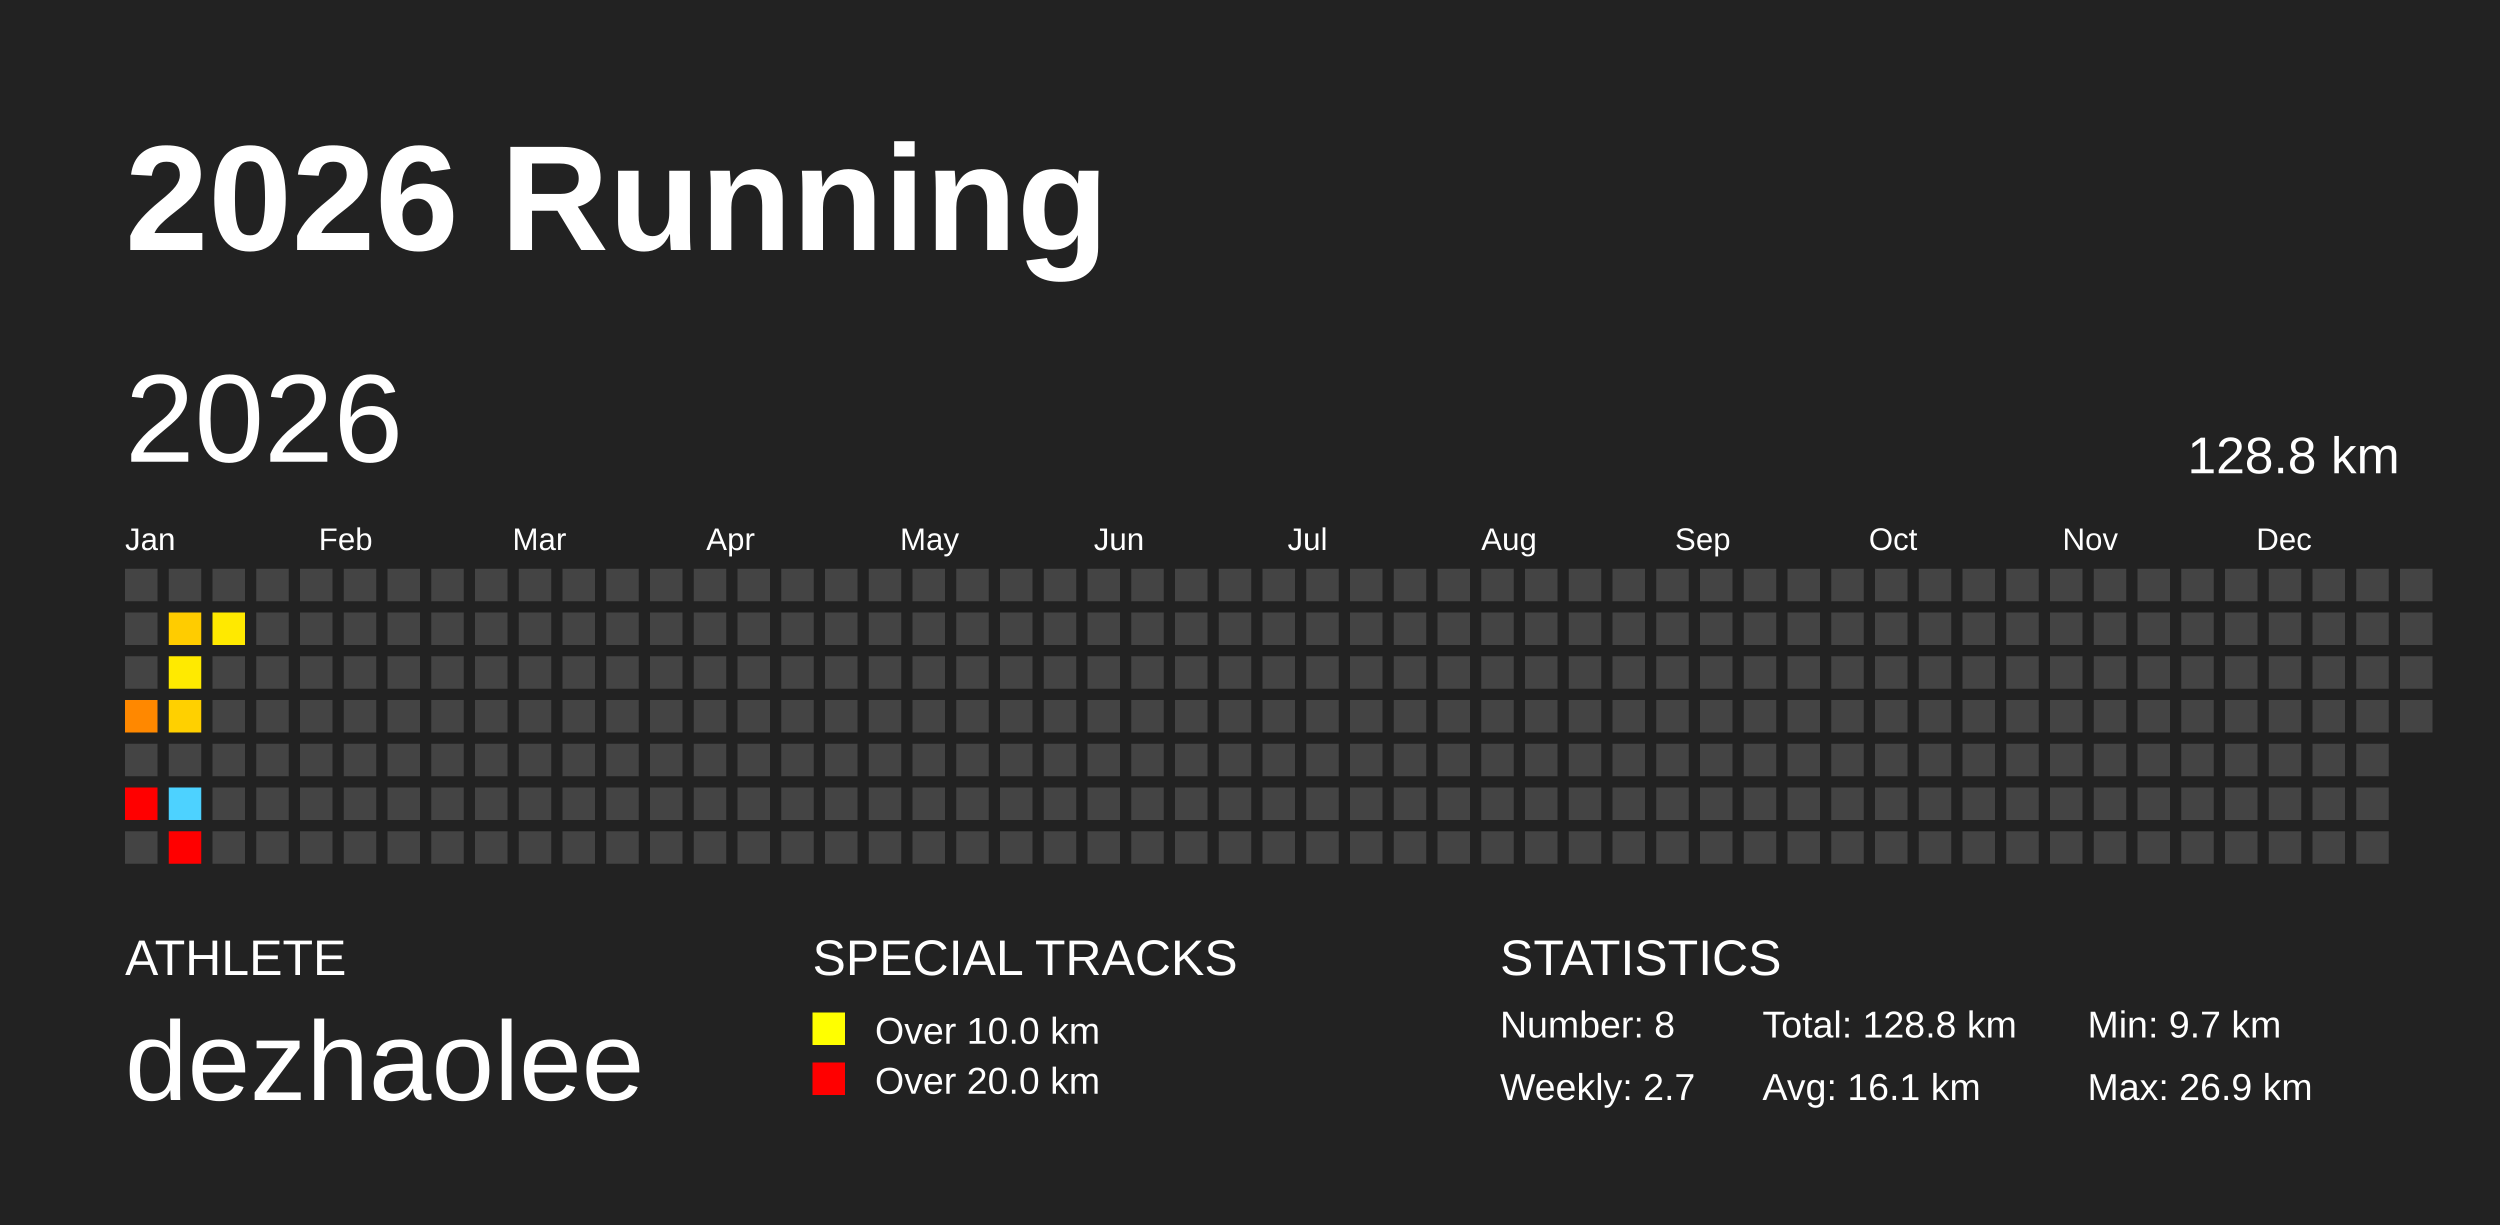
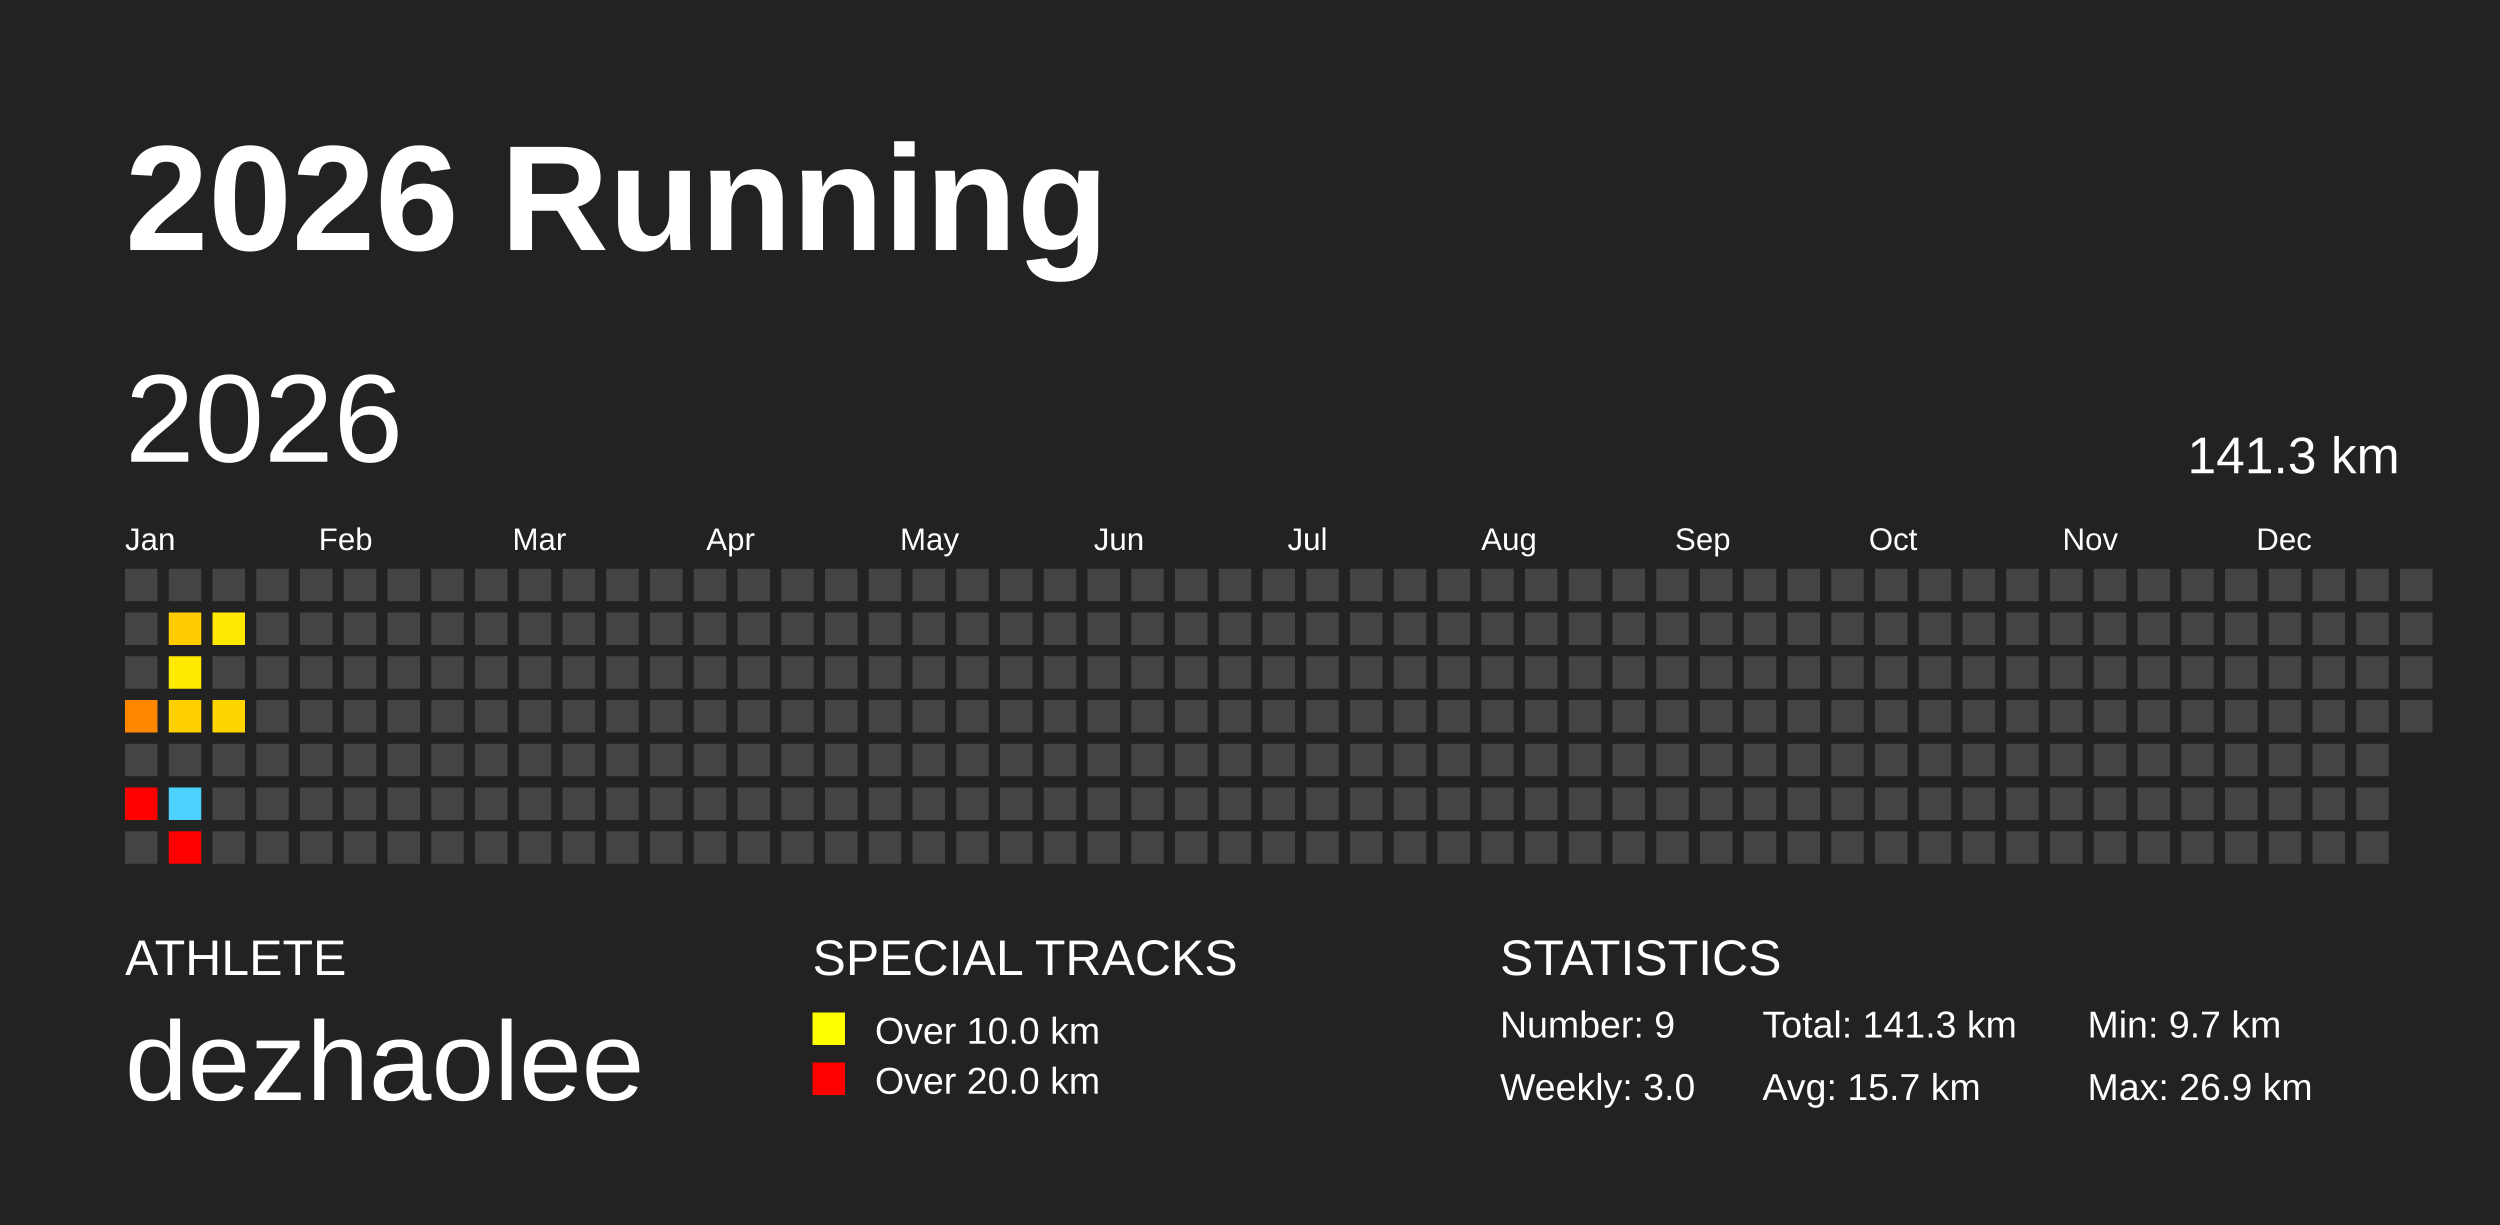
<svg xmlns="http://www.w3.org/2000/svg" baseProfile="full" height="98mm" version="1.1" viewBox="0,0,200,98" width="200mm">
  <defs />
  <rect fill="#222222" height="98" width="200" x="0" y="0" />
  <text fill="#FFFFFF" style="font-size:12px; font-family:Arial; font-weight:bold;" x="10" y="20">2026 Running</text>
  <text fill="#FFFFFF" style="font-size:4px; font-family:Arial" x="10" y="78">ATHLETE</text>
  <text fill="#FFFFFF" style="font-size:9px; font-family:Arial" x="10" y="88">dezhaolee</text>
  <text fill="#FFFFFF" style="font-size:4px; font-family:Arial" x="65" y="78">SPECIAL TRACKS</text>
  <rect fill="yellow" height="2.6" width="2.6" x="65" y="81" />
  <text fill="#FFFFFF" style="font-size:3px; font-family:Arial" x="70" y="83.5">Over 10.0 km</text>
  <rect fill="red" height="2.6" width="2.6" x="65" y="85" />
  <text fill="#FFFFFF" style="font-size:3px; font-family:Arial" x="70" y="87.5">Over 20.0 km</text>
  <text fill="#FFFFFF" style="font-size:4px; font-family:Arial" x="120" y="78">STATISTICS</text>
-   <text fill="#FFFFFF" style="font-size:3px; font-family:Arial" x="120" y="83">Number: 8</text>
-   <text fill="#FFFFFF" style="font-size:3px; font-family:Arial" x="120" y="88">Weekly: 2.7</text>
-   <text fill="#FFFFFF" style="font-size:3px; font-family:Arial" x="141" y="83">Total: 128.8 km</text>
-   <text fill="#FFFFFF" style="font-size:3px; font-family:Arial" x="141" y="88">Avg: 16.1 km</text>
+   <text fill="#FFFFFF" style="font-size:3px; font-family:Arial" x="120" y="83">Number: 9</text>
+   <text fill="#FFFFFF" style="font-size:3px; font-family:Arial" x="120" y="88">Weekly: 3.0</text>
+   <text fill="#FFFFFF" style="font-size:3px; font-family:Arial" x="141" y="83">Total: 141.3 km</text>
+   <text fill="#FFFFFF" style="font-size:3px; font-family:Arial" x="141" y="88">Avg: 15.7 km</text>
  <text fill="#FFFFFF" style="font-size:3px; font-family:Arial" x="167" y="83">Min: 9.7 km</text>
  <text fill="#FFFFFF" style="font-size:3px; font-family:Arial" x="167" y="88">Max: 26.9 km</text>
  <text dominant-baseline="hanging" fill="#FFFFFF" style="font-size:10.0px; font-family:Arial;" x="10" y="30">2026</text>
-   <text dominant-baseline="hanging" fill="#FFFFFF" style="font-size:4.125px; font-family:Arial;" x="175" y="35">128.8 km</text>
+   <text dominant-baseline="hanging" fill="#FFFFFF" style="font-size:4.125px; font-family:Arial;" x="175" y="35">141.3 km</text>
  <text fill="#FFFFFF" style="font-size:2.5px; font-family:Arial" x="10.0" y="44">Jan</text>
  <text fill="#FFFFFF" style="font-size:2.5px; font-family:Arial" x="25.5" y="44">Feb</text>
  <text fill="#FFFFFF" style="font-size:2.5px; font-family:Arial" x="41.0" y="44">Mar</text>
  <text fill="#FFFFFF" style="font-size:2.5px; font-family:Arial" x="56.5" y="44">Apr</text>
  <text fill="#FFFFFF" style="font-size:2.5px; font-family:Arial" x="72.0" y="44">May</text>
  <text fill="#FFFFFF" style="font-size:2.5px; font-family:Arial" x="87.5" y="44">Jun</text>
  <text fill="#FFFFFF" style="font-size:2.5px; font-family:Arial" x="103.0" y="44">Jul</text>
  <text fill="#FFFFFF" style="font-size:2.5px; font-family:Arial" x="118.5" y="44">Aug</text>
  <text fill="#FFFFFF" style="font-size:2.5px; font-family:Arial" x="134.0" y="44">Sep</text>
  <text fill="#FFFFFF" style="font-size:2.5px; font-family:Arial" x="149.5" y="44">Oct</text>
  <text fill="#FFFFFF" style="font-size:2.5px; font-family:Arial" x="165.0" y="44">Nov</text>
  <text fill="#FFFFFF" style="font-size:2.5px; font-family:Arial" x="180.5" y="44">Dec</text>
  <rect fill="#444444" height="2.6" width="2.6" x="10.0" y="45.5" />
  <rect fill="#444444" height="2.6" width="2.6" x="10.0" y="49.0" />
  <rect fill="#444444" height="2.6" width="2.6" x="10.0" y="52.5" />
  <rect fill="#ff8800" height="2.6" width="2.6" x="10.0" y="56.0" />
  <rect fill="#444444" height="2.6" width="2.6" x="10.0" y="59.5" />
  <rect fill="red" height="2.6" width="2.6" x="10.0" y="63.0" />
  <rect fill="#444444" height="2.6" width="2.6" x="10.0" y="66.5" />
  <rect fill="#444444" height="2.6" width="2.6" x="13.5" y="45.5" />
  <rect fill="#ffcc00" height="2.6" width="2.6" x="13.5" y="49.0" />
  <rect fill="#ffea00" height="2.6" width="2.6" x="13.5" y="52.5" />
  <rect fill="#ffd000" height="2.6" width="2.6" x="13.5" y="56.0" />
  <rect fill="#444444" height="2.6" width="2.6" x="13.5" y="59.5" />
  <rect fill="#4dd2ff" height="2.6" width="2.6" x="13.5" y="63.0" />
  <rect fill="red" height="2.6" width="2.6" x="13.5" y="66.5" />
  <rect fill="#444444" height="2.6" width="2.6" x="17.0" y="45.5" />
  <rect fill="#ffe900" height="2.6" width="2.6" x="17.0" y="49.0" />
  <rect fill="#444444" height="2.6" width="2.6" x="17.0" y="52.5" />
-   <rect fill="#444444" height="2.6" width="2.6" x="17.0" y="56.0" />
+   <rect fill="#ffd500" height="2.6" width="2.6" x="17.0" y="56.0" />
  <rect fill="#444444" height="2.6" width="2.6" x="17.0" y="59.5" />
  <rect fill="#444444" height="2.6" width="2.6" x="17.0" y="63.0" />
  <rect fill="#444444" height="2.6" width="2.6" x="17.0" y="66.5" />
  <rect fill="#444444" height="2.6" width="2.6" x="20.5" y="45.5" />
  <rect fill="#444444" height="2.6" width="2.6" x="20.5" y="49.0" />
  <rect fill="#444444" height="2.6" width="2.6" x="20.5" y="52.5" />
  <rect fill="#444444" height="2.6" width="2.6" x="20.5" y="56.0" />
  <rect fill="#444444" height="2.6" width="2.6" x="20.5" y="59.5" />
  <rect fill="#444444" height="2.6" width="2.6" x="20.5" y="63.0" />
  <rect fill="#444444" height="2.6" width="2.6" x="20.5" y="66.5" />
  <rect fill="#444444" height="2.6" width="2.6" x="24.0" y="45.5" />
  <rect fill="#444444" height="2.6" width="2.6" x="24.0" y="49.0" />
  <rect fill="#444444" height="2.6" width="2.6" x="24.0" y="52.5" />
  <rect fill="#444444" height="2.6" width="2.6" x="24.0" y="56.0" />
  <rect fill="#444444" height="2.6" width="2.6" x="24.0" y="59.5" />
  <rect fill="#444444" height="2.6" width="2.6" x="24.0" y="63.0" />
  <rect fill="#444444" height="2.6" width="2.6" x="24.0" y="66.5" />
  <rect fill="#444444" height="2.6" width="2.6" x="27.5" y="45.5" />
  <rect fill="#444444" height="2.6" width="2.6" x="27.5" y="49.0" />
  <rect fill="#444444" height="2.6" width="2.6" x="27.5" y="52.5" />
  <rect fill="#444444" height="2.6" width="2.6" x="27.5" y="56.0" />
  <rect fill="#444444" height="2.6" width="2.6" x="27.5" y="59.5" />
  <rect fill="#444444" height="2.6" width="2.6" x="27.5" y="63.0" />
  <rect fill="#444444" height="2.6" width="2.6" x="27.5" y="66.5" />
  <rect fill="#444444" height="2.6" width="2.6" x="31.0" y="45.5" />
  <rect fill="#444444" height="2.6" width="2.6" x="31.0" y="49.0" />
  <rect fill="#444444" height="2.6" width="2.6" x="31.0" y="52.5" />
  <rect fill="#444444" height="2.6" width="2.6" x="31.0" y="56.0" />
  <rect fill="#444444" height="2.6" width="2.6" x="31.0" y="59.5" />
  <rect fill="#444444" height="2.6" width="2.6" x="31.0" y="63.0" />
  <rect fill="#444444" height="2.6" width="2.6" x="31.0" y="66.5" />
  <rect fill="#444444" height="2.6" width="2.6" x="34.5" y="45.5" />
  <rect fill="#444444" height="2.6" width="2.6" x="34.5" y="49.0" />
  <rect fill="#444444" height="2.6" width="2.6" x="34.5" y="52.5" />
  <rect fill="#444444" height="2.6" width="2.6" x="34.5" y="56.0" />
  <rect fill="#444444" height="2.6" width="2.6" x="34.5" y="59.5" />
  <rect fill="#444444" height="2.6" width="2.6" x="34.5" y="63.0" />
  <rect fill="#444444" height="2.6" width="2.6" x="34.5" y="66.5" />
  <rect fill="#444444" height="2.6" width="2.6" x="38.0" y="45.5" />
  <rect fill="#444444" height="2.6" width="2.6" x="38.0" y="49.0" />
  <rect fill="#444444" height="2.6" width="2.6" x="38.0" y="52.5" />
  <rect fill="#444444" height="2.6" width="2.6" x="38.0" y="56.0" />
  <rect fill="#444444" height="2.6" width="2.6" x="38.0" y="59.5" />
  <rect fill="#444444" height="2.6" width="2.6" x="38.0" y="63.0" />
  <rect fill="#444444" height="2.6" width="2.6" x="38.0" y="66.5" />
  <rect fill="#444444" height="2.6" width="2.6" x="41.5" y="45.5" />
  <rect fill="#444444" height="2.6" width="2.6" x="41.5" y="49.0" />
  <rect fill="#444444" height="2.6" width="2.6" x="41.5" y="52.5" />
  <rect fill="#444444" height="2.6" width="2.6" x="41.5" y="56.0" />
  <rect fill="#444444" height="2.6" width="2.6" x="41.5" y="59.5" />
  <rect fill="#444444" height="2.6" width="2.6" x="41.5" y="63.0" />
  <rect fill="#444444" height="2.6" width="2.6" x="41.5" y="66.5" />
  <rect fill="#444444" height="2.6" width="2.6" x="45.0" y="45.5" />
  <rect fill="#444444" height="2.6" width="2.6" x="45.0" y="49.0" />
  <rect fill="#444444" height="2.6" width="2.6" x="45.0" y="52.5" />
  <rect fill="#444444" height="2.6" width="2.6" x="45.0" y="56.0" />
  <rect fill="#444444" height="2.6" width="2.6" x="45.0" y="59.5" />
  <rect fill="#444444" height="2.6" width="2.6" x="45.0" y="63.0" />
  <rect fill="#444444" height="2.6" width="2.6" x="45.0" y="66.5" />
  <rect fill="#444444" height="2.6" width="2.6" x="48.5" y="45.5" />
  <rect fill="#444444" height="2.6" width="2.6" x="48.5" y="49.0" />
  <rect fill="#444444" height="2.6" width="2.6" x="48.5" y="52.5" />
  <rect fill="#444444" height="2.6" width="2.6" x="48.5" y="56.0" />
  <rect fill="#444444" height="2.6" width="2.6" x="48.5" y="59.5" />
  <rect fill="#444444" height="2.6" width="2.6" x="48.5" y="63.0" />
  <rect fill="#444444" height="2.6" width="2.6" x="48.5" y="66.5" />
  <rect fill="#444444" height="2.6" width="2.6" x="52.0" y="45.5" />
  <rect fill="#444444" height="2.6" width="2.6" x="52.0" y="49.0" />
  <rect fill="#444444" height="2.6" width="2.6" x="52.0" y="52.5" />
  <rect fill="#444444" height="2.6" width="2.6" x="52.0" y="56.0" />
  <rect fill="#444444" height="2.6" width="2.6" x="52.0" y="59.5" />
  <rect fill="#444444" height="2.6" width="2.6" x="52.0" y="63.0" />
  <rect fill="#444444" height="2.6" width="2.6" x="52.0" y="66.5" />
  <rect fill="#444444" height="2.6" width="2.6" x="55.5" y="45.5" />
  <rect fill="#444444" height="2.6" width="2.6" x="55.5" y="49.0" />
  <rect fill="#444444" height="2.6" width="2.6" x="55.5" y="52.5" />
  <rect fill="#444444" height="2.6" width="2.6" x="55.5" y="56.0" />
  <rect fill="#444444" height="2.6" width="2.6" x="55.5" y="59.5" />
  <rect fill="#444444" height="2.6" width="2.6" x="55.5" y="63.0" />
  <rect fill="#444444" height="2.6" width="2.6" x="55.5" y="66.5" />
  <rect fill="#444444" height="2.6" width="2.6" x="59.0" y="45.5" />
  <rect fill="#444444" height="2.6" width="2.6" x="59.0" y="49.0" />
  <rect fill="#444444" height="2.6" width="2.6" x="59.0" y="52.5" />
  <rect fill="#444444" height="2.6" width="2.6" x="59.0" y="56.0" />
  <rect fill="#444444" height="2.6" width="2.6" x="59.0" y="59.5" />
  <rect fill="#444444" height="2.6" width="2.6" x="59.0" y="63.0" />
  <rect fill="#444444" height="2.6" width="2.6" x="59.0" y="66.5" />
  <rect fill="#444444" height="2.6" width="2.6" x="62.5" y="45.5" />
  <rect fill="#444444" height="2.6" width="2.6" x="62.5" y="49.0" />
  <rect fill="#444444" height="2.6" width="2.6" x="62.5" y="52.5" />
  <rect fill="#444444" height="2.6" width="2.6" x="62.5" y="56.0" />
  <rect fill="#444444" height="2.6" width="2.6" x="62.5" y="59.5" />
  <rect fill="#444444" height="2.6" width="2.6" x="62.5" y="63.0" />
  <rect fill="#444444" height="2.6" width="2.6" x="62.5" y="66.5" />
  <rect fill="#444444" height="2.6" width="2.6" x="66.0" y="45.5" />
  <rect fill="#444444" height="2.6" width="2.6" x="66.0" y="49.0" />
  <rect fill="#444444" height="2.6" width="2.6" x="66.0" y="52.5" />
  <rect fill="#444444" height="2.6" width="2.6" x="66.0" y="56.0" />
  <rect fill="#444444" height="2.6" width="2.6" x="66.0" y="59.5" />
  <rect fill="#444444" height="2.6" width="2.6" x="66.0" y="63.0" />
  <rect fill="#444444" height="2.6" width="2.6" x="66.0" y="66.5" />
  <rect fill="#444444" height="2.6" width="2.6" x="69.5" y="45.5" />
  <rect fill="#444444" height="2.6" width="2.6" x="69.5" y="49.0" />
  <rect fill="#444444" height="2.6" width="2.6" x="69.5" y="52.5" />
  <rect fill="#444444" height="2.6" width="2.6" x="69.5" y="56.0" />
  <rect fill="#444444" height="2.6" width="2.6" x="69.5" y="59.5" />
  <rect fill="#444444" height="2.6" width="2.6" x="69.5" y="63.0" />
  <rect fill="#444444" height="2.6" width="2.6" x="69.5" y="66.5" />
  <rect fill="#444444" height="2.6" width="2.6" x="73.0" y="45.5" />
  <rect fill="#444444" height="2.6" width="2.6" x="73.0" y="49.0" />
  <rect fill="#444444" height="2.6" width="2.6" x="73.0" y="52.5" />
  <rect fill="#444444" height="2.6" width="2.6" x="73.0" y="56.0" />
  <rect fill="#444444" height="2.6" width="2.6" x="73.0" y="59.5" />
  <rect fill="#444444" height="2.6" width="2.6" x="73.0" y="63.0" />
  <rect fill="#444444" height="2.6" width="2.6" x="73.0" y="66.5" />
  <rect fill="#444444" height="2.6" width="2.6" x="76.5" y="45.5" />
  <rect fill="#444444" height="2.6" width="2.6" x="76.5" y="49.0" />
  <rect fill="#444444" height="2.6" width="2.6" x="76.5" y="52.5" />
  <rect fill="#444444" height="2.6" width="2.6" x="76.5" y="56.0" />
  <rect fill="#444444" height="2.6" width="2.6" x="76.5" y="59.5" />
  <rect fill="#444444" height="2.6" width="2.6" x="76.5" y="63.0" />
  <rect fill="#444444" height="2.6" width="2.6" x="76.5" y="66.5" />
  <rect fill="#444444" height="2.6" width="2.6" x="80.0" y="45.5" />
  <rect fill="#444444" height="2.6" width="2.6" x="80.0" y="49.0" />
  <rect fill="#444444" height="2.6" width="2.6" x="80.0" y="52.5" />
  <rect fill="#444444" height="2.6" width="2.6" x="80.0" y="56.0" />
  <rect fill="#444444" height="2.6" width="2.6" x="80.0" y="59.5" />
  <rect fill="#444444" height="2.6" width="2.6" x="80.0" y="63.0" />
  <rect fill="#444444" height="2.6" width="2.6" x="80.0" y="66.5" />
  <rect fill="#444444" height="2.6" width="2.6" x="83.5" y="45.5" />
  <rect fill="#444444" height="2.6" width="2.6" x="83.5" y="49.0" />
  <rect fill="#444444" height="2.6" width="2.6" x="83.5" y="52.5" />
  <rect fill="#444444" height="2.6" width="2.6" x="83.5" y="56.0" />
  <rect fill="#444444" height="2.6" width="2.6" x="83.5" y="59.5" />
  <rect fill="#444444" height="2.6" width="2.6" x="83.5" y="63.0" />
  <rect fill="#444444" height="2.6" width="2.6" x="83.5" y="66.5" />
  <rect fill="#444444" height="2.6" width="2.6" x="87.0" y="45.5" />
  <rect fill="#444444" height="2.6" width="2.6" x="87.0" y="49.0" />
  <rect fill="#444444" height="2.6" width="2.6" x="87.0" y="52.5" />
  <rect fill="#444444" height="2.6" width="2.6" x="87.0" y="56.0" />
  <rect fill="#444444" height="2.6" width="2.6" x="87.0" y="59.5" />
  <rect fill="#444444" height="2.6" width="2.6" x="87.0" y="63.0" />
  <rect fill="#444444" height="2.6" width="2.6" x="87.0" y="66.5" />
  <rect fill="#444444" height="2.6" width="2.6" x="90.5" y="45.5" />
  <rect fill="#444444" height="2.6" width="2.6" x="90.5" y="49.0" />
  <rect fill="#444444" height="2.6" width="2.6" x="90.5" y="52.5" />
  <rect fill="#444444" height="2.6" width="2.6" x="90.5" y="56.0" />
  <rect fill="#444444" height="2.6" width="2.6" x="90.5" y="59.5" />
  <rect fill="#444444" height="2.6" width="2.6" x="90.5" y="63.0" />
  <rect fill="#444444" height="2.6" width="2.6" x="90.5" y="66.5" />
  <rect fill="#444444" height="2.6" width="2.6" x="94.0" y="45.5" />
  <rect fill="#444444" height="2.6" width="2.6" x="94.0" y="49.0" />
  <rect fill="#444444" height="2.6" width="2.6" x="94.0" y="52.5" />
  <rect fill="#444444" height="2.6" width="2.6" x="94.0" y="56.0" />
  <rect fill="#444444" height="2.6" width="2.6" x="94.0" y="59.5" />
  <rect fill="#444444" height="2.6" width="2.6" x="94.0" y="63.0" />
  <rect fill="#444444" height="2.6" width="2.6" x="94.0" y="66.5" />
  <rect fill="#444444" height="2.6" width="2.6" x="97.5" y="45.5" />
  <rect fill="#444444" height="2.6" width="2.6" x="97.5" y="49.0" />
  <rect fill="#444444" height="2.6" width="2.6" x="97.5" y="52.5" />
  <rect fill="#444444" height="2.6" width="2.6" x="97.5" y="56.0" />
  <rect fill="#444444" height="2.6" width="2.6" x="97.5" y="59.5" />
  <rect fill="#444444" height="2.6" width="2.6" x="97.5" y="63.0" />
  <rect fill="#444444" height="2.6" width="2.6" x="97.5" y="66.5" />
  <rect fill="#444444" height="2.6" width="2.6" x="101.0" y="45.5" />
  <rect fill="#444444" height="2.6" width="2.6" x="101.0" y="49.0" />
  <rect fill="#444444" height="2.6" width="2.6" x="101.0" y="52.5" />
  <rect fill="#444444" height="2.6" width="2.6" x="101.0" y="56.0" />
  <rect fill="#444444" height="2.6" width="2.6" x="101.0" y="59.5" />
  <rect fill="#444444" height="2.6" width="2.6" x="101.0" y="63.0" />
  <rect fill="#444444" height="2.6" width="2.6" x="101.0" y="66.5" />
  <rect fill="#444444" height="2.6" width="2.6" x="104.5" y="45.5" />
  <rect fill="#444444" height="2.6" width="2.6" x="104.5" y="49.0" />
  <rect fill="#444444" height="2.6" width="2.6" x="104.5" y="52.5" />
  <rect fill="#444444" height="2.6" width="2.6" x="104.5" y="56.0" />
  <rect fill="#444444" height="2.6" width="2.6" x="104.5" y="59.5" />
  <rect fill="#444444" height="2.6" width="2.6" x="104.5" y="63.0" />
  <rect fill="#444444" height="2.6" width="2.6" x="104.5" y="66.5" />
  <rect fill="#444444" height="2.6" width="2.6" x="108.0" y="45.5" />
  <rect fill="#444444" height="2.6" width="2.6" x="108.0" y="49.0" />
  <rect fill="#444444" height="2.6" width="2.6" x="108.0" y="52.5" />
  <rect fill="#444444" height="2.6" width="2.6" x="108.0" y="56.0" />
  <rect fill="#444444" height="2.6" width="2.6" x="108.0" y="59.5" />
  <rect fill="#444444" height="2.6" width="2.6" x="108.0" y="63.0" />
  <rect fill="#444444" height="2.6" width="2.6" x="108.0" y="66.5" />
  <rect fill="#444444" height="2.6" width="2.6" x="111.5" y="45.5" />
  <rect fill="#444444" height="2.6" width="2.6" x="111.5" y="49.0" />
  <rect fill="#444444" height="2.6" width="2.6" x="111.5" y="52.5" />
  <rect fill="#444444" height="2.6" width="2.6" x="111.5" y="56.0" />
  <rect fill="#444444" height="2.6" width="2.6" x="111.5" y="59.5" />
  <rect fill="#444444" height="2.6" width="2.6" x="111.5" y="63.0" />
  <rect fill="#444444" height="2.6" width="2.6" x="111.5" y="66.5" />
  <rect fill="#444444" height="2.6" width="2.6" x="115.0" y="45.5" />
  <rect fill="#444444" height="2.6" width="2.6" x="115.0" y="49.0" />
  <rect fill="#444444" height="2.6" width="2.6" x="115.0" y="52.5" />
  <rect fill="#444444" height="2.6" width="2.6" x="115.0" y="56.0" />
  <rect fill="#444444" height="2.6" width="2.6" x="115.0" y="59.5" />
  <rect fill="#444444" height="2.6" width="2.6" x="115.0" y="63.0" />
  <rect fill="#444444" height="2.6" width="2.6" x="115.0" y="66.5" />
  <rect fill="#444444" height="2.6" width="2.6" x="118.5" y="45.5" />
  <rect fill="#444444" height="2.6" width="2.6" x="118.5" y="49.0" />
  <rect fill="#444444" height="2.6" width="2.6" x="118.5" y="52.5" />
  <rect fill="#444444" height="2.6" width="2.6" x="118.5" y="56.0" />
  <rect fill="#444444" height="2.6" width="2.6" x="118.5" y="59.5" />
  <rect fill="#444444" height="2.6" width="2.6" x="118.5" y="63.0" />
  <rect fill="#444444" height="2.6" width="2.6" x="118.5" y="66.5" />
  <rect fill="#444444" height="2.6" width="2.6" x="122.0" y="45.5" />
  <rect fill="#444444" height="2.6" width="2.6" x="122.0" y="49.0" />
  <rect fill="#444444" height="2.6" width="2.6" x="122.0" y="52.5" />
  <rect fill="#444444" height="2.6" width="2.6" x="122.0" y="56.0" />
  <rect fill="#444444" height="2.6" width="2.6" x="122.0" y="59.5" />
  <rect fill="#444444" height="2.6" width="2.6" x="122.0" y="63.0" />
  <rect fill="#444444" height="2.6" width="2.6" x="122.0" y="66.5" />
  <rect fill="#444444" height="2.6" width="2.6" x="125.5" y="45.5" />
  <rect fill="#444444" height="2.6" width="2.6" x="125.5" y="49.0" />
  <rect fill="#444444" height="2.6" width="2.6" x="125.5" y="52.5" />
  <rect fill="#444444" height="2.6" width="2.6" x="125.5" y="56.0" />
  <rect fill="#444444" height="2.6" width="2.6" x="125.5" y="59.5" />
  <rect fill="#444444" height="2.6" width="2.6" x="125.5" y="63.0" />
  <rect fill="#444444" height="2.6" width="2.6" x="125.5" y="66.5" />
  <rect fill="#444444" height="2.6" width="2.6" x="129.0" y="45.5" />
  <rect fill="#444444" height="2.6" width="2.6" x="129.0" y="49.0" />
  <rect fill="#444444" height="2.6" width="2.6" x="129.0" y="52.5" />
  <rect fill="#444444" height="2.6" width="2.6" x="129.0" y="56.0" />
  <rect fill="#444444" height="2.6" width="2.6" x="129.0" y="59.5" />
  <rect fill="#444444" height="2.6" width="2.6" x="129.0" y="63.0" />
  <rect fill="#444444" height="2.6" width="2.6" x="129.0" y="66.5" />
  <rect fill="#444444" height="2.6" width="2.6" x="132.5" y="45.5" />
  <rect fill="#444444" height="2.6" width="2.6" x="132.5" y="49.0" />
  <rect fill="#444444" height="2.6" width="2.6" x="132.5" y="52.5" />
  <rect fill="#444444" height="2.6" width="2.6" x="132.5" y="56.0" />
  <rect fill="#444444" height="2.6" width="2.6" x="132.5" y="59.5" />
  <rect fill="#444444" height="2.6" width="2.6" x="132.5" y="63.0" />
  <rect fill="#444444" height="2.6" width="2.6" x="132.5" y="66.5" />
  <rect fill="#444444" height="2.6" width="2.6" x="136.0" y="45.5" />
  <rect fill="#444444" height="2.6" width="2.6" x="136.0" y="49.0" />
  <rect fill="#444444" height="2.6" width="2.6" x="136.0" y="52.5" />
  <rect fill="#444444" height="2.6" width="2.6" x="136.0" y="56.0" />
  <rect fill="#444444" height="2.6" width="2.6" x="136.0" y="59.5" />
  <rect fill="#444444" height="2.6" width="2.6" x="136.0" y="63.0" />
  <rect fill="#444444" height="2.6" width="2.6" x="136.0" y="66.5" />
  <rect fill="#444444" height="2.6" width="2.6" x="139.5" y="45.5" />
  <rect fill="#444444" height="2.6" width="2.6" x="139.5" y="49.0" />
  <rect fill="#444444" height="2.6" width="2.6" x="139.5" y="52.5" />
  <rect fill="#444444" height="2.6" width="2.6" x="139.5" y="56.0" />
  <rect fill="#444444" height="2.6" width="2.6" x="139.5" y="59.5" />
  <rect fill="#444444" height="2.6" width="2.6" x="139.5" y="63.0" />
  <rect fill="#444444" height="2.6" width="2.6" x="139.5" y="66.5" />
  <rect fill="#444444" height="2.6" width="2.6" x="143.0" y="45.5" />
  <rect fill="#444444" height="2.6" width="2.6" x="143.0" y="49.0" />
  <rect fill="#444444" height="2.6" width="2.6" x="143.0" y="52.5" />
  <rect fill="#444444" height="2.6" width="2.6" x="143.0" y="56.0" />
  <rect fill="#444444" height="2.6" width="2.6" x="143.0" y="59.5" />
  <rect fill="#444444" height="2.6" width="2.6" x="143.0" y="63.0" />
  <rect fill="#444444" height="2.6" width="2.6" x="143.0" y="66.5" />
  <rect fill="#444444" height="2.6" width="2.6" x="146.5" y="45.5" />
  <rect fill="#444444" height="2.6" width="2.6" x="146.5" y="49.0" />
  <rect fill="#444444" height="2.6" width="2.6" x="146.5" y="52.5" />
  <rect fill="#444444" height="2.6" width="2.6" x="146.5" y="56.0" />
  <rect fill="#444444" height="2.6" width="2.6" x="146.5" y="59.5" />
  <rect fill="#444444" height="2.6" width="2.6" x="146.5" y="63.0" />
  <rect fill="#444444" height="2.6" width="2.6" x="146.5" y="66.5" />
  <rect fill="#444444" height="2.6" width="2.6" x="150.0" y="45.5" />
  <rect fill="#444444" height="2.6" width="2.6" x="150.0" y="49.0" />
  <rect fill="#444444" height="2.6" width="2.6" x="150.0" y="52.5" />
  <rect fill="#444444" height="2.6" width="2.6" x="150.0" y="56.0" />
  <rect fill="#444444" height="2.6" width="2.6" x="150.0" y="59.5" />
  <rect fill="#444444" height="2.6" width="2.6" x="150.0" y="63.0" />
  <rect fill="#444444" height="2.6" width="2.6" x="150.0" y="66.5" />
  <rect fill="#444444" height="2.6" width="2.6" x="153.5" y="45.5" />
  <rect fill="#444444" height="2.6" width="2.6" x="153.5" y="49.0" />
  <rect fill="#444444" height="2.6" width="2.6" x="153.5" y="52.5" />
  <rect fill="#444444" height="2.6" width="2.6" x="153.5" y="56.0" />
  <rect fill="#444444" height="2.6" width="2.6" x="153.5" y="59.5" />
  <rect fill="#444444" height="2.6" width="2.6" x="153.5" y="63.0" />
  <rect fill="#444444" height="2.6" width="2.6" x="153.5" y="66.5" />
  <rect fill="#444444" height="2.6" width="2.6" x="157.0" y="45.5" />
  <rect fill="#444444" height="2.6" width="2.6" x="157.0" y="49.0" />
  <rect fill="#444444" height="2.6" width="2.6" x="157.0" y="52.5" />
  <rect fill="#444444" height="2.6" width="2.6" x="157.0" y="56.0" />
  <rect fill="#444444" height="2.6" width="2.6" x="157.0" y="59.5" />
  <rect fill="#444444" height="2.6" width="2.6" x="157.0" y="63.0" />
  <rect fill="#444444" height="2.6" width="2.6" x="157.0" y="66.5" />
  <rect fill="#444444" height="2.6" width="2.6" x="160.5" y="45.5" />
  <rect fill="#444444" height="2.6" width="2.6" x="160.5" y="49.0" />
  <rect fill="#444444" height="2.6" width="2.6" x="160.5" y="52.5" />
  <rect fill="#444444" height="2.6" width="2.6" x="160.5" y="56.0" />
  <rect fill="#444444" height="2.6" width="2.6" x="160.5" y="59.5" />
  <rect fill="#444444" height="2.6" width="2.6" x="160.5" y="63.0" />
  <rect fill="#444444" height="2.6" width="2.6" x="160.5" y="66.5" />
  <rect fill="#444444" height="2.6" width="2.6" x="164.0" y="45.5" />
  <rect fill="#444444" height="2.6" width="2.6" x="164.0" y="49.0" />
  <rect fill="#444444" height="2.6" width="2.6" x="164.0" y="52.5" />
  <rect fill="#444444" height="2.6" width="2.6" x="164.0" y="56.0" />
  <rect fill="#444444" height="2.6" width="2.6" x="164.0" y="59.5" />
  <rect fill="#444444" height="2.6" width="2.6" x="164.0" y="63.0" />
  <rect fill="#444444" height="2.6" width="2.6" x="164.0" y="66.5" />
  <rect fill="#444444" height="2.6" width="2.6" x="167.5" y="45.5" />
  <rect fill="#444444" height="2.6" width="2.6" x="167.5" y="49.0" />
  <rect fill="#444444" height="2.6" width="2.6" x="167.5" y="52.5" />
  <rect fill="#444444" height="2.6" width="2.6" x="167.5" y="56.0" />
  <rect fill="#444444" height="2.6" width="2.6" x="167.5" y="59.5" />
  <rect fill="#444444" height="2.6" width="2.6" x="167.5" y="63.0" />
  <rect fill="#444444" height="2.6" width="2.6" x="167.5" y="66.5" />
  <rect fill="#444444" height="2.6" width="2.6" x="171.0" y="45.5" />
  <rect fill="#444444" height="2.6" width="2.6" x="171.0" y="49.0" />
  <rect fill="#444444" height="2.6" width="2.6" x="171.0" y="52.5" />
  <rect fill="#444444" height="2.6" width="2.6" x="171.0" y="56.0" />
  <rect fill="#444444" height="2.6" width="2.6" x="171.0" y="59.5" />
  <rect fill="#444444" height="2.6" width="2.6" x="171.0" y="63.0" />
  <rect fill="#444444" height="2.6" width="2.6" x="171.0" y="66.5" />
  <rect fill="#444444" height="2.6" width="2.6" x="174.5" y="45.5" />
  <rect fill="#444444" height="2.6" width="2.6" x="174.5" y="49.0" />
  <rect fill="#444444" height="2.6" width="2.6" x="174.5" y="52.5" />
  <rect fill="#444444" height="2.6" width="2.6" x="174.5" y="56.0" />
  <rect fill="#444444" height="2.6" width="2.6" x="174.5" y="59.5" />
  <rect fill="#444444" height="2.6" width="2.6" x="174.5" y="63.0" />
  <rect fill="#444444" height="2.6" width="2.6" x="174.5" y="66.5" />
  <rect fill="#444444" height="2.6" width="2.6" x="178.0" y="45.5" />
  <rect fill="#444444" height="2.6" width="2.6" x="178.0" y="49.0" />
  <rect fill="#444444" height="2.6" width="2.6" x="178.0" y="52.5" />
  <rect fill="#444444" height="2.6" width="2.6" x="178.0" y="56.0" />
  <rect fill="#444444" height="2.6" width="2.6" x="178.0" y="59.5" />
  <rect fill="#444444" height="2.6" width="2.6" x="178.0" y="63.0" />
  <rect fill="#444444" height="2.6" width="2.6" x="178.0" y="66.5" />
  <rect fill="#444444" height="2.6" width="2.6" x="181.5" y="45.5" />
  <rect fill="#444444" height="2.6" width="2.6" x="181.5" y="49.0" />
  <rect fill="#444444" height="2.6" width="2.6" x="181.5" y="52.5" />
  <rect fill="#444444" height="2.6" width="2.6" x="181.5" y="56.0" />
  <rect fill="#444444" height="2.6" width="2.6" x="181.5" y="59.5" />
  <rect fill="#444444" height="2.6" width="2.6" x="181.5" y="63.0" />
  <rect fill="#444444" height="2.6" width="2.6" x="181.5" y="66.5" />
  <rect fill="#444444" height="2.6" width="2.6" x="185.0" y="45.5" />
  <rect fill="#444444" height="2.6" width="2.6" x="185.0" y="49.0" />
  <rect fill="#444444" height="2.6" width="2.6" x="185.0" y="52.5" />
  <rect fill="#444444" height="2.6" width="2.6" x="185.0" y="56.0" />
  <rect fill="#444444" height="2.6" width="2.6" x="185.0" y="59.5" />
  <rect fill="#444444" height="2.6" width="2.6" x="185.0" y="63.0" />
  <rect fill="#444444" height="2.6" width="2.6" x="185.0" y="66.5" />
  <rect fill="#444444" height="2.6" width="2.6" x="188.5" y="45.5" />
  <rect fill="#444444" height="2.6" width="2.6" x="188.5" y="49.0" />
  <rect fill="#444444" height="2.6" width="2.6" x="188.5" y="52.5" />
  <rect fill="#444444" height="2.6" width="2.6" x="188.5" y="56.0" />
  <rect fill="#444444" height="2.6" width="2.6" x="188.5" y="59.5" />
  <rect fill="#444444" height="2.6" width="2.6" x="188.5" y="63.0" />
  <rect fill="#444444" height="2.6" width="2.6" x="188.5" y="66.5" />
  <rect fill="#444444" height="2.6" width="2.6" x="192.0" y="45.5" />
  <rect fill="#444444" height="2.6" width="2.6" x="192.0" y="49.0" />
  <rect fill="#444444" height="2.6" width="2.6" x="192.0" y="52.5" />
  <rect fill="#444444" height="2.6" width="2.6" x="192.0" y="56.0" />
</svg>
